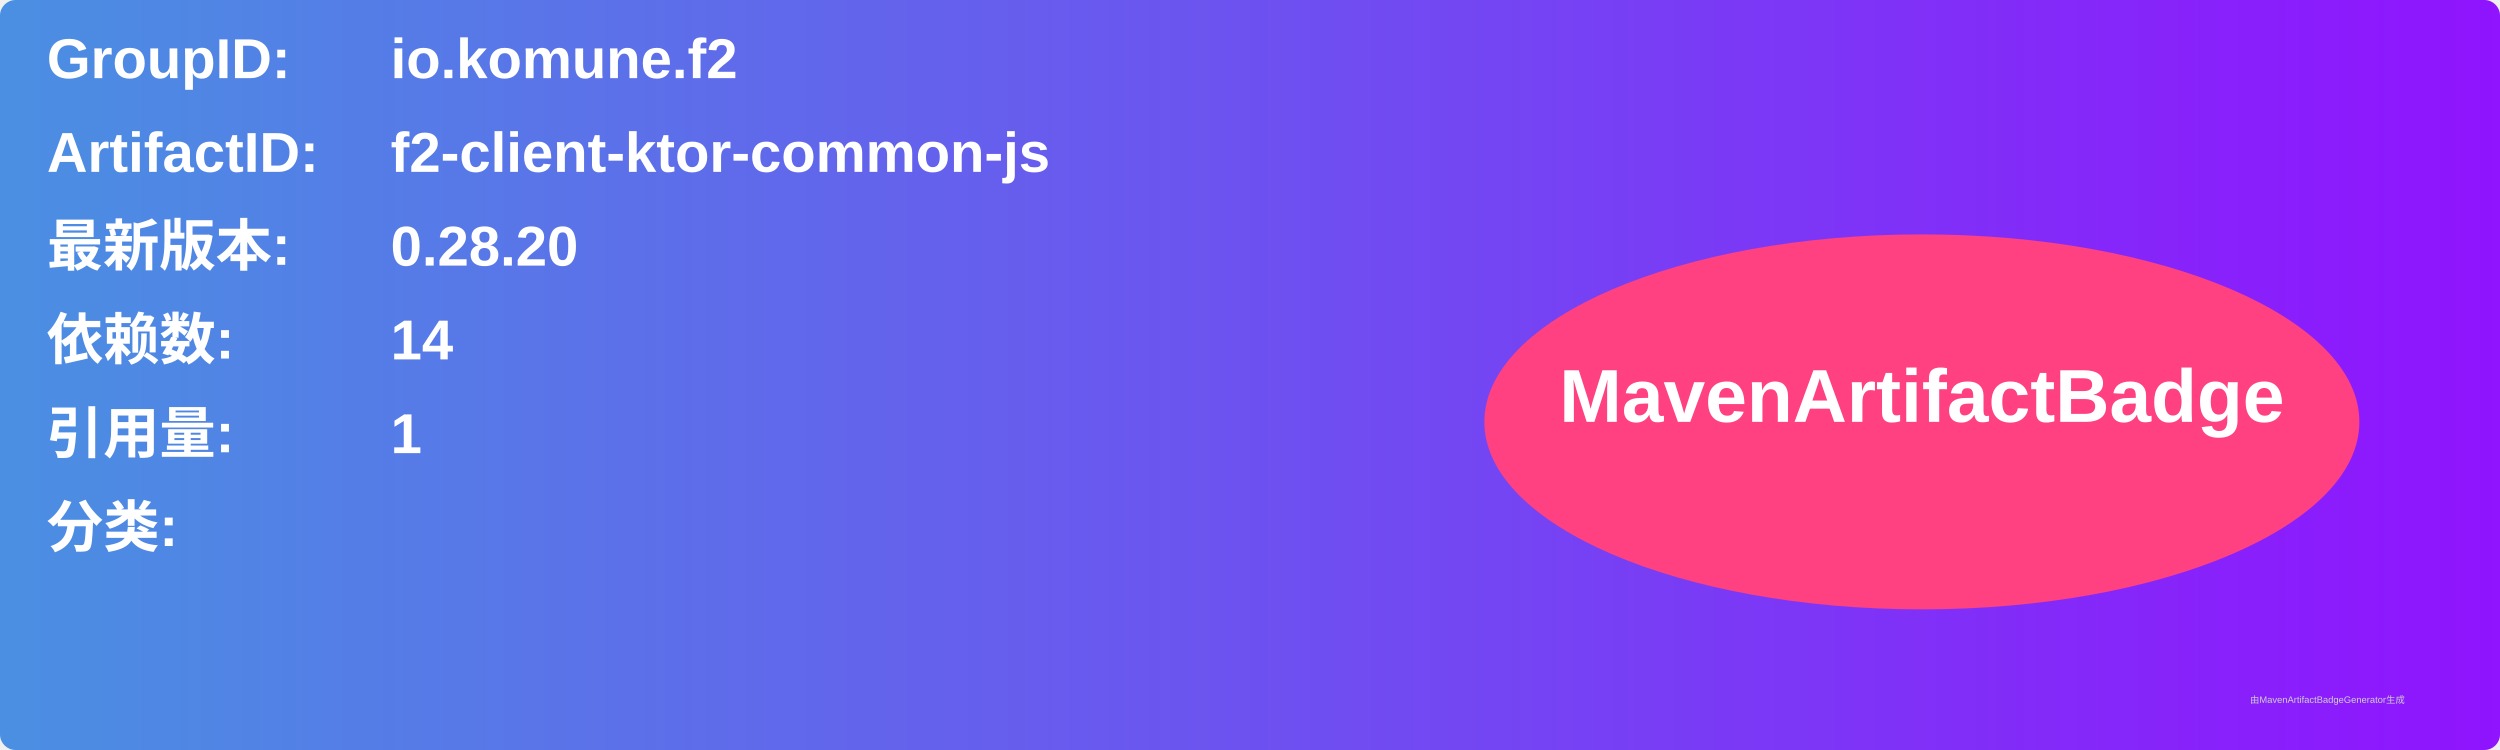
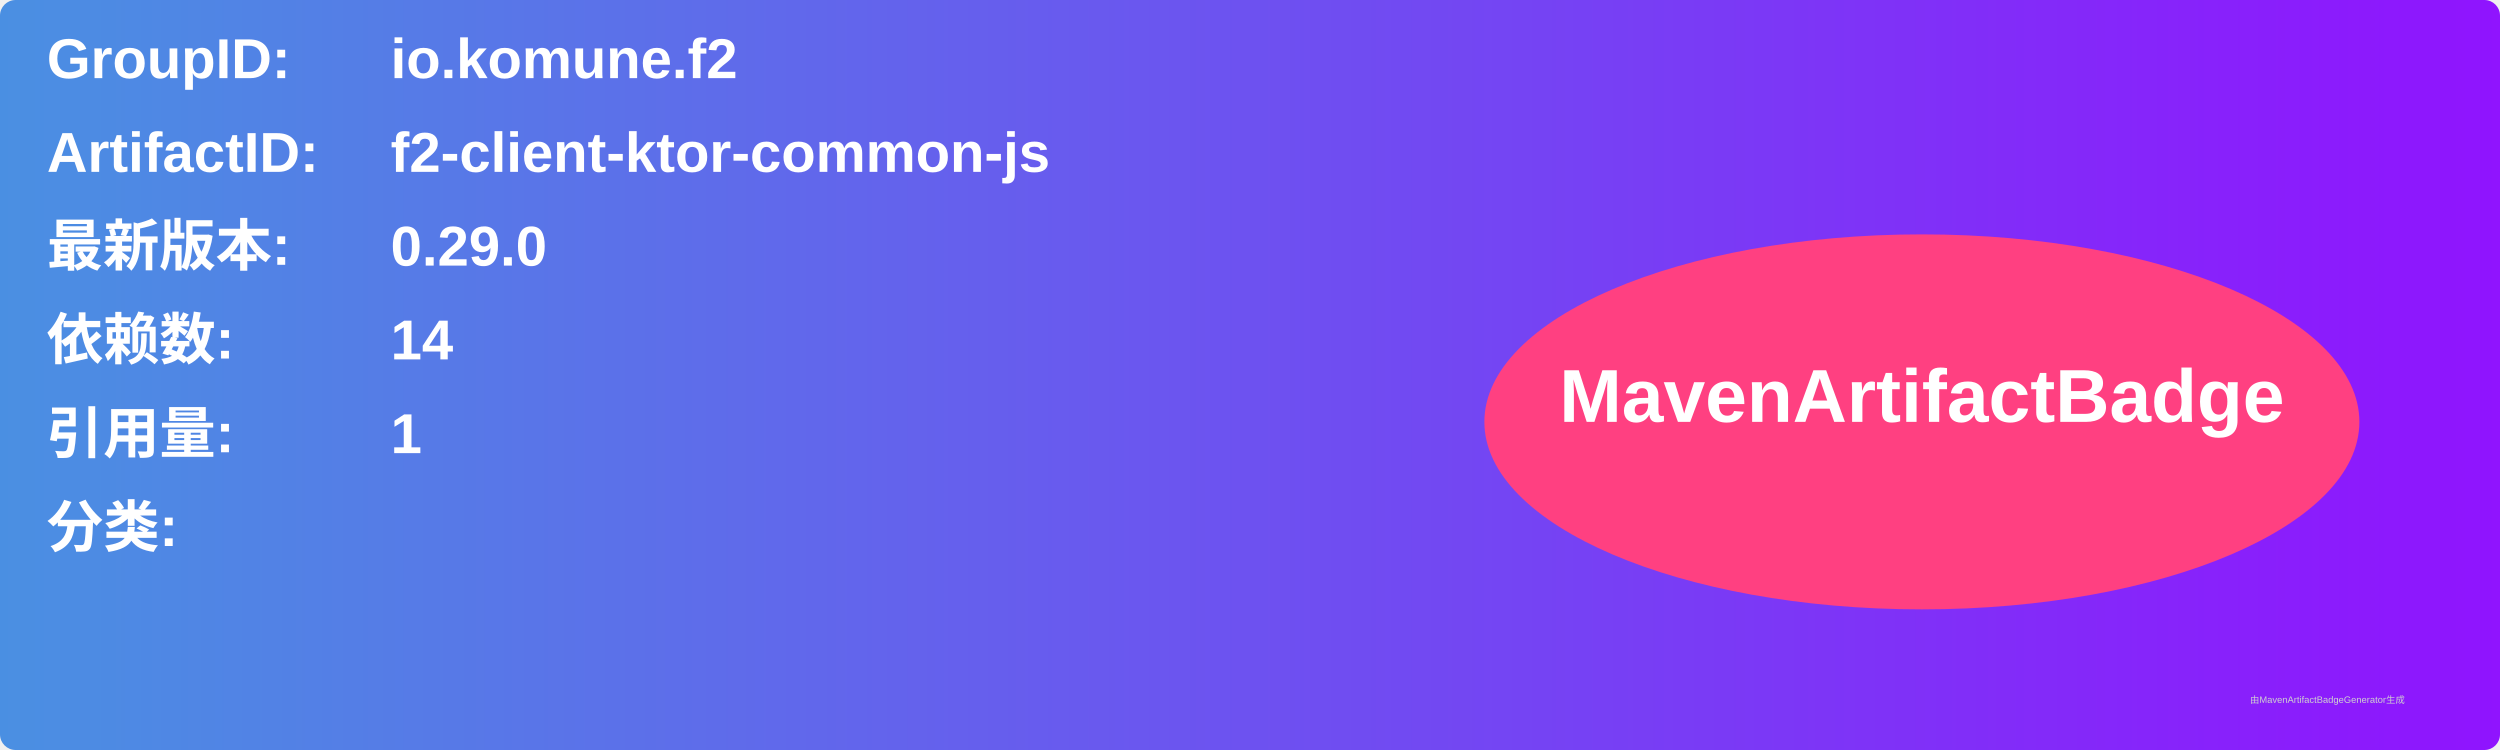
<svg xmlns="http://www.w3.org/2000/svg" width="800" height="240" viewBox="0 0 800 240">
  <linearGradient id="grad" x1="0%" y1="0%" x2="100%" y2="0%">
    <stop offset="0%" stop-color="#4a90e2" />
    <stop offset="100%" stop-color="#9013fe" />
  </linearGradient>
  <rect width="100%" height="100%" rx="5" ry="5" fill="url(#grad)" />
  <g transform="translate(15, 15)">
    <text x="0" y="10" font-family="Arial" font-size="18" fill="white" font-weight="bold" width="260">GroupID:</text>
    <text x="110" y="10" font-family="Arial" font-size="18" fill="white" font-weight="bold" width="460">io.komune.f2</text>
    <text x="0" y="40" font-family="Arial" font-size="18" fill="white" font-weight="bold" width="260">ArtifactID:</text>
    <text x="110" y="40" font-family="Arial" font-size="18" fill="white" font-weight="bold" width="460">f2-client-ktor-common-js</text>
    <text x="0" y="70" font-family="Arial" font-size="18" fill="white" font-weight="bold">最新版本:</text>
    <text x="110" y="70" font-family="Arial" font-size="18" fill="white" font-weight="bold">
-       <tspan font-weight="bold">0.28.20</tspan>
+       <tspan font-weight="bold">0.29.0</tspan>
    </text>
    <text x="0" y="100" font-family="Arial" font-size="18" fill="white" font-weight="bold">依赖数: </text>
    <text x="110" y="100" font-family="Arial" font-size="18" fill="white">
      <tspan font-weight="bold">14</tspan>
    </text>
    <text x="0" y="130" font-family="Arial" font-size="18" fill="white" font-weight="bold">引用量: </text>
    <text x="110" y="130" font-family="Arial" font-size="18" fill="white">
      <tspan font-weight="bold">1</tspan>
    </text>
    <text x="0" y="160" font-family="Arial" font-size="18" fill="white" font-weight="bold">分类:</text>
    <text x="10" y="190" font-family="Arial" font-size="10" fill="white">
      <tspan font-weight="bold" />
    </text>
    <ellipse cx="600" cy="120" rx="140" ry="60" fill="#ff4081" />
    <text x="600" y="120" text-anchor="middle" font-family="Arial" font-size="24" fill="white" font-weight="bold">MavenArtifactBadge</text>
  </g>
  <text x="720" y="225" font-family="Arial" font-size="3" fill="#d0d0d0">由MavenArtifactBadgeGenerator生成</text>
</svg>
